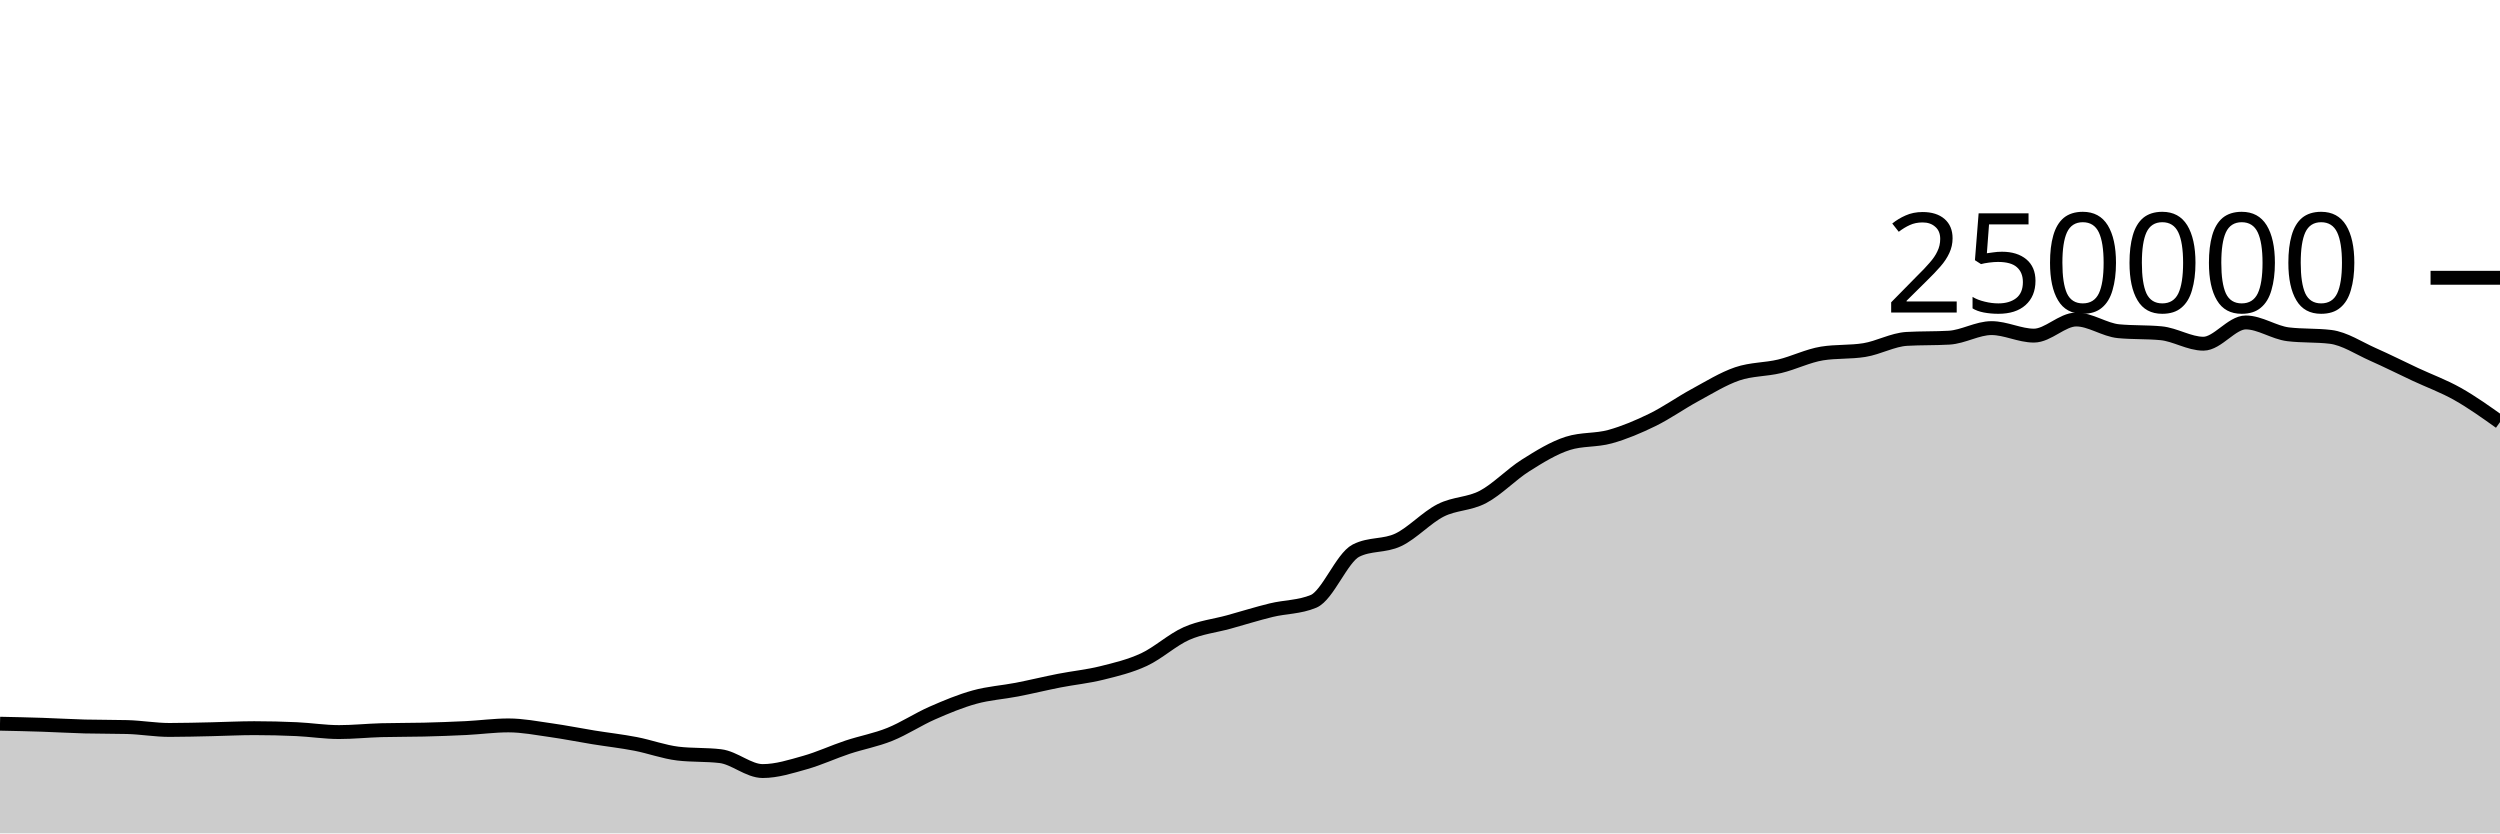
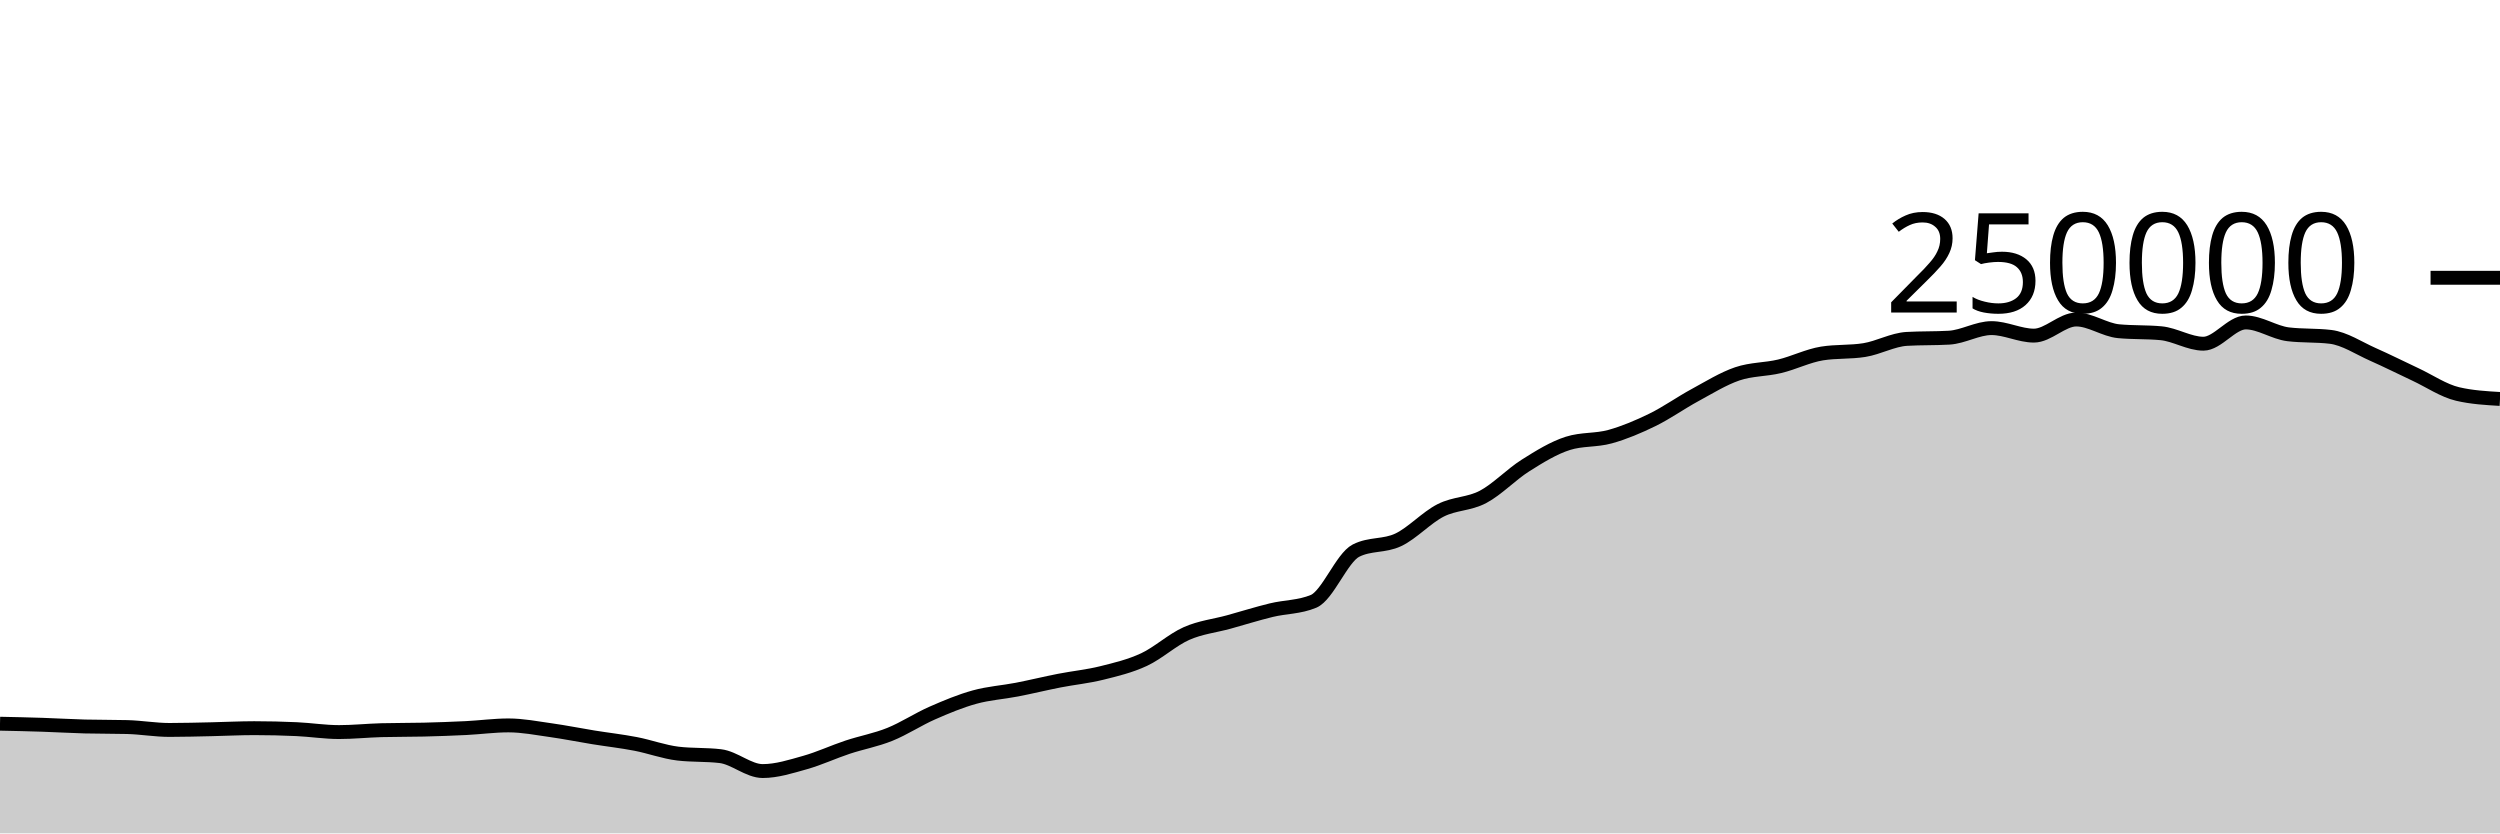
<svg xmlns="http://www.w3.org/2000/svg" viewBox="0 0 180 60">
  <g transform="translate(0,20)">
-     <path class="area" fill="rgba(0, 0, 0, 0.2)" d="M0,32.107C1.017,32.128,2.034,32.15,3.051,32.184C4.068,32.217,5.085,32.28,6.102,32.307C7.119,32.334,8.136,32.321,9.153,32.348C10.169,32.374,11.186,32.556,12.203,32.556C13.22,32.556,14.237,32.525,15.254,32.504C16.271,32.482,17.288,32.428,18.305,32.428C19.322,32.428,20.339,32.452,21.356,32.499C22.373,32.546,23.39,32.709,24.407,32.709C25.424,32.709,26.441,32.601,27.458,32.573C28.475,32.546,29.492,32.557,30.508,32.532C31.525,32.507,32.542,32.471,33.559,32.421C34.576,32.37,35.593,32.229,36.61,32.229C37.627,32.229,38.644,32.43,39.661,32.573C40.678,32.716,41.695,32.922,42.712,33.087C43.729,33.252,44.746,33.365,45.763,33.561C46.78,33.757,47.797,34.139,48.814,34.26C49.831,34.381,50.847,34.321,51.864,34.442C52.881,34.563,53.898,35.516,54.915,35.516C55.932,35.516,56.949,35.187,57.966,34.901C58.983,34.615,60,34.138,61.017,33.8C62.034,33.462,63.051,33.284,64.068,32.874C65.085,32.464,66.102,31.789,67.119,31.342C68.136,30.895,69.153,30.472,70.169,30.191C71.186,29.909,72.203,29.849,73.22,29.652C74.237,29.454,75.254,29.204,76.271,29.005C77.288,28.806,78.305,28.709,79.322,28.456C80.339,28.203,81.356,27.963,82.373,27.489C83.39,27.015,84.407,26.066,85.424,25.615C86.441,25.164,87.458,25.063,88.475,24.783C89.492,24.502,90.508,24.181,91.525,23.933C92.542,23.685,93.559,23.721,94.576,23.296C95.593,22.87,96.61,20.168,97.627,19.647C98.644,19.127,99.661,19.35,100.678,18.867C101.695,18.383,102.712,17.261,103.729,16.746C104.746,16.23,105.763,16.313,106.78,15.775C107.797,15.237,108.814,14.16,109.831,13.518C110.847,12.876,111.864,12.247,112.881,11.923C113.898,11.599,114.915,11.72,115.932,11.437C116.949,11.154,117.966,10.724,118.983,10.226C120,9.728,121.017,9.002,122.034,8.451C123.051,7.899,124.068,7.264,125.085,6.917C126.102,6.571,127.119,6.618,128.136,6.373C129.153,6.129,130.169,5.615,131.186,5.451C132.203,5.286,133.22,5.369,134.237,5.204C135.254,5.04,136.271,4.46,137.288,4.4C138.305,4.341,139.322,4.371,140.339,4.312C141.356,4.252,142.373,3.624,143.39,3.624C144.407,3.624,145.424,4.165,146.441,4.165C147.458,4.165,148.475,3.004,149.492,3.004C150.508,3.004,151.525,3.752,152.542,3.848C153.559,3.945,154.576,3.897,155.593,3.993C156.61,4.089,157.627,4.747,158.644,4.747C159.661,4.747,160.678,3.216,161.695,3.216C162.712,3.216,163.729,3.946,164.746,4.069C165.763,4.192,166.78,4.131,167.797,4.254C168.814,4.377,169.831,5.065,170.847,5.515C171.864,5.965,172.881,6.478,173.898,6.954C174.915,7.429,175.932,7.795,176.949,8.368C177.966,8.941,178.983,9.666,180,10.391L180,40C178.983,40,177.966,40,176.949,40C175.932,40,174.915,40,173.898,40C172.881,40,171.864,40,170.847,40C169.831,40,168.814,40,167.797,40C166.78,40,165.763,40,164.746,40C163.729,40,162.712,40,161.695,40C160.678,40,159.661,40,158.644,40C157.627,40,156.61,40,155.593,40C154.576,40,153.559,40,152.542,40C151.525,40,150.508,40,149.492,40C148.475,40,147.458,40,146.441,40C145.424,40,144.407,40,143.39,40C142.373,40,141.356,40,140.339,40C139.322,40,138.305,40,137.288,40C136.271,40,135.254,40,134.237,40C133.22,40,132.203,40,131.186,40C130.169,40,129.153,40,128.136,40C127.119,40,126.102,40,125.085,40C124.068,40,123.051,40,122.034,40C121.017,40,120,40,118.983,40C117.966,40,116.949,40,115.932,40C114.915,40,113.898,40,112.881,40C111.864,40,110.847,40,109.831,40C108.814,40,107.797,40,106.78,40C105.763,40,104.746,40,103.729,40C102.712,40,101.695,40,100.678,40C99.661,40,98.644,40,97.627,40C96.61,40,95.593,40,94.576,40C93.559,40,92.542,40,91.525,40C90.508,40,89.492,40,88.475,40C87.458,40,86.441,40,85.424,40C84.407,40,83.39,40,82.373,40C81.356,40,80.339,40,79.322,40C78.305,40,77.288,40,76.271,40C75.254,40,74.237,40,73.22,40C72.203,40,71.186,40,70.169,40C69.153,40,68.136,40,67.119,40C66.102,40,65.085,40,64.068,40C63.051,40,62.034,40,61.017,40C60,40,58.983,40,57.966,40C56.949,40,55.932,40,54.915,40C53.898,40,52.881,40,51.864,40C50.847,40,49.831,40,48.814,40C47.797,40,46.78,40,45.763,40C44.746,40,43.729,40,42.712,40C41.695,40,40.678,40,39.661,40C38.644,40,37.627,40,36.61,40C35.593,40,34.576,40,33.559,40C32.542,40,31.525,40,30.508,40C29.492,40,28.475,40,27.458,40C26.441,40,25.424,40,24.407,40C23.39,40,22.373,40,21.356,40C20.339,40,19.322,40,18.305,40C17.288,40,16.271,40,15.254,40C14.237,40,13.22,40,12.203,40C11.186,40,10.169,40,9.153,40C8.136,40,7.119,40,6.102,40C5.085,40,4.068,40,3.051,40C2.034,40,1.017,40,0,40Z" />
-     <path class="line" stroke="black" fill="none" d="M0,32.107C1.017,32.128,2.034,32.15,3.051,32.184C4.068,32.217,5.085,32.28,6.102,32.307C7.119,32.334,8.136,32.321,9.153,32.348C10.169,32.374,11.186,32.556,12.203,32.556C13.22,32.556,14.237,32.525,15.254,32.504C16.271,32.482,17.288,32.428,18.305,32.428C19.322,32.428,20.339,32.452,21.356,32.499C22.373,32.546,23.39,32.709,24.407,32.709C25.424,32.709,26.441,32.601,27.458,32.573C28.475,32.546,29.492,32.557,30.508,32.532C31.525,32.507,32.542,32.471,33.559,32.421C34.576,32.37,35.593,32.229,36.61,32.229C37.627,32.229,38.644,32.43,39.661,32.573C40.678,32.716,41.695,32.922,42.712,33.087C43.729,33.252,44.746,33.365,45.763,33.561C46.78,33.757,47.797,34.139,48.814,34.26C49.831,34.381,50.847,34.321,51.864,34.442C52.881,34.563,53.898,35.516,54.915,35.516C55.932,35.516,56.949,35.187,57.966,34.901C58.983,34.615,60,34.138,61.017,33.8C62.034,33.462,63.051,33.284,64.068,32.874C65.085,32.464,66.102,31.789,67.119,31.342C68.136,30.895,69.153,30.472,70.169,30.191C71.186,29.909,72.203,29.849,73.22,29.652C74.237,29.454,75.254,29.204,76.271,29.005C77.288,28.806,78.305,28.709,79.322,28.456C80.339,28.203,81.356,27.963,82.373,27.489C83.39,27.015,84.407,26.066,85.424,25.615C86.441,25.164,87.458,25.063,88.475,24.783C89.492,24.502,90.508,24.181,91.525,23.933C92.542,23.685,93.559,23.721,94.576,23.296C95.593,22.87,96.61,20.168,97.627,19.647C98.644,19.127,99.661,19.35,100.678,18.867C101.695,18.383,102.712,17.261,103.729,16.746C104.746,16.23,105.763,16.313,106.78,15.775C107.797,15.237,108.814,14.16,109.831,13.518C110.847,12.876,111.864,12.247,112.881,11.923C113.898,11.599,114.915,11.72,115.932,11.437C116.949,11.154,117.966,10.724,118.983,10.226C120,9.728,121.017,9.002,122.034,8.451C123.051,7.899,124.068,7.264,125.085,6.917C126.102,6.571,127.119,6.618,128.136,6.373C129.153,6.129,130.169,5.615,131.186,5.451C132.203,5.286,133.22,5.369,134.237,5.204C135.254,5.04,136.271,4.46,137.288,4.4C138.305,4.341,139.322,4.371,140.339,4.312C141.356,4.252,142.373,3.624,143.39,3.624C144.407,3.624,145.424,4.165,146.441,4.165C147.458,4.165,148.475,3.004,149.492,3.004C150.508,3.004,151.525,3.752,152.542,3.848C153.559,3.945,154.576,3.897,155.593,3.993C156.61,4.089,157.627,4.747,158.644,4.747C159.661,4.747,160.678,3.216,161.695,3.216C162.712,3.216,163.729,3.946,164.746,4.069C165.763,4.192,166.78,4.131,167.797,4.254C168.814,4.377,169.831,5.065,170.847,5.515C171.864,5.965,172.881,6.478,173.898,6.954C174.915,7.429,175.932,7.795,176.949,8.368C177.966,8.941,178.983,9.666,180,10.391" />
+     <path class="area" fill="rgba(0, 0, 0, 0.2)" d="M0,32.107C1.017,32.128,2.034,32.15,3.051,32.184C4.068,32.217,5.085,32.28,6.102,32.307C7.119,32.334,8.136,32.321,9.153,32.348C10.169,32.374,11.186,32.556,12.203,32.556C13.22,32.556,14.237,32.525,15.254,32.504C16.271,32.482,17.288,32.428,18.305,32.428C19.322,32.428,20.339,32.452,21.356,32.499C22.373,32.546,23.39,32.709,24.407,32.709C25.424,32.709,26.441,32.601,27.458,32.573C28.475,32.546,29.492,32.557,30.508,32.532C31.525,32.507,32.542,32.471,33.559,32.421C34.576,32.37,35.593,32.229,36.61,32.229C37.627,32.229,38.644,32.43,39.661,32.573C40.678,32.716,41.695,32.922,42.712,33.087C43.729,33.252,44.746,33.365,45.763,33.561C46.78,33.757,47.797,34.139,48.814,34.26C49.831,34.381,50.847,34.321,51.864,34.442C52.881,34.563,53.898,35.516,54.915,35.516C55.932,35.516,56.949,35.187,57.966,34.901C58.983,34.615,60,34.138,61.017,33.8C62.034,33.462,63.051,33.284,64.068,32.874C65.085,32.464,66.102,31.789,67.119,31.342C68.136,30.895,69.153,30.472,70.169,30.191C71.186,29.909,72.203,29.849,73.22,29.652C74.237,29.454,75.254,29.204,76.271,29.005C77.288,28.806,78.305,28.709,79.322,28.456C80.339,28.203,81.356,27.963,82.373,27.489C83.39,27.015,84.407,26.066,85.424,25.615C86.441,25.164,87.458,25.063,88.475,24.783C89.492,24.502,90.508,24.181,91.525,23.933C92.542,23.685,93.559,23.721,94.576,23.296C95.593,22.87,96.61,20.168,97.627,19.647C98.644,19.127,99.661,19.35,100.678,18.867C101.695,18.383,102.712,17.261,103.729,16.746C104.746,16.23,105.763,16.313,106.78,15.775C107.797,15.237,108.814,14.16,109.831,13.518C110.847,12.876,111.864,12.247,112.881,11.923C113.898,11.599,114.915,11.72,115.932,11.437C116.949,11.154,117.966,10.724,118.983,10.226C120,9.728,121.017,9.002,122.034,8.451C123.051,7.899,124.068,7.264,125.085,6.917C126.102,6.571,127.119,6.618,128.136,6.373C129.153,6.129,130.169,5.615,131.186,5.451C132.203,5.286,133.22,5.369,134.237,5.204C135.254,5.04,136.271,4.46,137.288,4.4C138.305,4.341,139.322,4.371,140.339,4.312C141.356,4.252,142.373,3.624,143.39,3.624C144.407,3.624,145.424,4.165,146.441,4.165C147.458,4.165,148.475,3.004,149.492,3.004C150.508,3.004,151.525,3.752,152.542,3.848C153.559,3.945,154.576,3.897,155.593,3.993C156.61,4.089,157.627,4.747,158.644,4.747C159.661,4.747,160.678,3.216,161.695,3.216C162.712,3.216,163.729,3.946,164.746,4.069C165.763,4.192,166.78,4.131,167.797,4.254C168.814,4.377,169.831,5.065,170.847,5.515C171.864,5.965,172.881,6.478,173.898,6.954C174.915,7.429,175.932,8.13,176.949,8.368C177.966,8.606,178.983,8.665,180,8.725L180,40C178.983,40,177.966,40,176.949,40C175.932,40,174.915,40,173.898,40C172.881,40,171.864,40,170.847,40C169.831,40,168.814,40,167.797,40C166.78,40,165.763,40,164.746,40C163.729,40,162.712,40,161.695,40C160.678,40,159.661,40,158.644,40C157.627,40,156.61,40,155.593,40C154.576,40,153.559,40,152.542,40C151.525,40,150.508,40,149.492,40C148.475,40,147.458,40,146.441,40C145.424,40,144.407,40,143.39,40C142.373,40,141.356,40,140.339,40C139.322,40,138.305,40,137.288,40C136.271,40,135.254,40,134.237,40C133.22,40,132.203,40,131.186,40C130.169,40,129.153,40,128.136,40C127.119,40,126.102,40,125.085,40C124.068,40,123.051,40,122.034,40C121.017,40,120,40,118.983,40C117.966,40,116.949,40,115.932,40C114.915,40,113.898,40,112.881,40C111.864,40,110.847,40,109.831,40C108.814,40,107.797,40,106.78,40C105.763,40,104.746,40,103.729,40C102.712,40,101.695,40,100.678,40C99.661,40,98.644,40,97.627,40C96.61,40,95.593,40,94.576,40C93.559,40,92.542,40,91.525,40C90.508,40,89.492,40,88.475,40C87.458,40,86.441,40,85.424,40C84.407,40,83.39,40,82.373,40C81.356,40,80.339,40,79.322,40C78.305,40,77.288,40,76.271,40C75.254,40,74.237,40,73.22,40C72.203,40,71.186,40,70.169,40C69.153,40,68.136,40,67.119,40C66.102,40,65.085,40,64.068,40C63.051,40,62.034,40,61.017,40C60,40,58.983,40,57.966,40C56.949,40,55.932,40,54.915,40C53.898,40,52.881,40,51.864,40C50.847,40,49.831,40,48.814,40C47.797,40,46.78,40,45.763,40C44.746,40,43.729,40,42.712,40C41.695,40,40.678,40,39.661,40C38.644,40,37.627,40,36.61,40C35.593,40,34.576,40,33.559,40C32.542,40,31.525,40,30.508,40C29.492,40,28.475,40,27.458,40C26.441,40,25.424,40,24.407,40C23.39,40,22.373,40,21.356,40C20.339,40,19.322,40,18.305,40C17.288,40,16.271,40,15.254,40C14.237,40,13.22,40,12.203,40C11.186,40,10.169,40,9.153,40C8.136,40,7.119,40,6.102,40C5.085,40,4.068,40,3.051,40C2.034,40,1.017,40,0,40Z" />
+     <path class="line" stroke="black" fill="none" d="M0,32.107C1.017,32.128,2.034,32.15,3.051,32.184C4.068,32.217,5.085,32.28,6.102,32.307C7.119,32.334,8.136,32.321,9.153,32.348C10.169,32.374,11.186,32.556,12.203,32.556C13.22,32.556,14.237,32.525,15.254,32.504C16.271,32.482,17.288,32.428,18.305,32.428C19.322,32.428,20.339,32.452,21.356,32.499C22.373,32.546,23.39,32.709,24.407,32.709C25.424,32.709,26.441,32.601,27.458,32.573C28.475,32.546,29.492,32.557,30.508,32.532C31.525,32.507,32.542,32.471,33.559,32.421C34.576,32.37,35.593,32.229,36.61,32.229C37.627,32.229,38.644,32.43,39.661,32.573C40.678,32.716,41.695,32.922,42.712,33.087C43.729,33.252,44.746,33.365,45.763,33.561C46.78,33.757,47.797,34.139,48.814,34.26C49.831,34.381,50.847,34.321,51.864,34.442C52.881,34.563,53.898,35.516,54.915,35.516C55.932,35.516,56.949,35.187,57.966,34.901C58.983,34.615,60,34.138,61.017,33.8C62.034,33.462,63.051,33.284,64.068,32.874C65.085,32.464,66.102,31.789,67.119,31.342C68.136,30.895,69.153,30.472,70.169,30.191C71.186,29.909,72.203,29.849,73.22,29.652C74.237,29.454,75.254,29.204,76.271,29.005C77.288,28.806,78.305,28.709,79.322,28.456C80.339,28.203,81.356,27.963,82.373,27.489C83.39,27.015,84.407,26.066,85.424,25.615C86.441,25.164,87.458,25.063,88.475,24.783C89.492,24.502,90.508,24.181,91.525,23.933C92.542,23.685,93.559,23.721,94.576,23.296C95.593,22.87,96.61,20.168,97.627,19.647C98.644,19.127,99.661,19.35,100.678,18.867C101.695,18.383,102.712,17.261,103.729,16.746C104.746,16.23,105.763,16.313,106.78,15.775C107.797,15.237,108.814,14.16,109.831,13.518C110.847,12.876,111.864,12.247,112.881,11.923C113.898,11.599,114.915,11.72,115.932,11.437C116.949,11.154,117.966,10.724,118.983,10.226C120,9.728,121.017,9.002,122.034,8.451C123.051,7.899,124.068,7.264,125.085,6.917C126.102,6.571,127.119,6.618,128.136,6.373C129.153,6.129,130.169,5.615,131.186,5.451C132.203,5.286,133.22,5.369,134.237,5.204C135.254,5.04,136.271,4.46,137.288,4.4C138.305,4.341,139.322,4.371,140.339,4.312C141.356,4.252,142.373,3.624,143.39,3.624C144.407,3.624,145.424,4.165,146.441,4.165C147.458,4.165,148.475,3.004,149.492,3.004C150.508,3.004,151.525,3.752,152.542,3.848C153.559,3.945,154.576,3.897,155.593,3.993C156.61,4.089,157.627,4.747,158.644,4.747C159.661,4.747,160.678,3.216,161.695,3.216C162.712,3.216,163.729,3.946,164.746,4.069C165.763,4.192,166.78,4.131,167.797,4.254C168.814,4.377,169.831,5.065,170.847,5.515C171.864,5.965,172.881,6.478,173.898,6.954C174.915,7.429,175.932,8.13,176.949,8.368C177.966,8.606,178.983,8.665,180,8.725" />
    <path class="axis-ceiling" stroke-width="1" stroke="black" fill="none" d="M175,0L180,0" />
    <text class="axis-ceiling-label" font-family="sans-serif" text-anchor="end" font-size="10px" x="170" y="2.5">250000</text>
  </g>
</svg>
